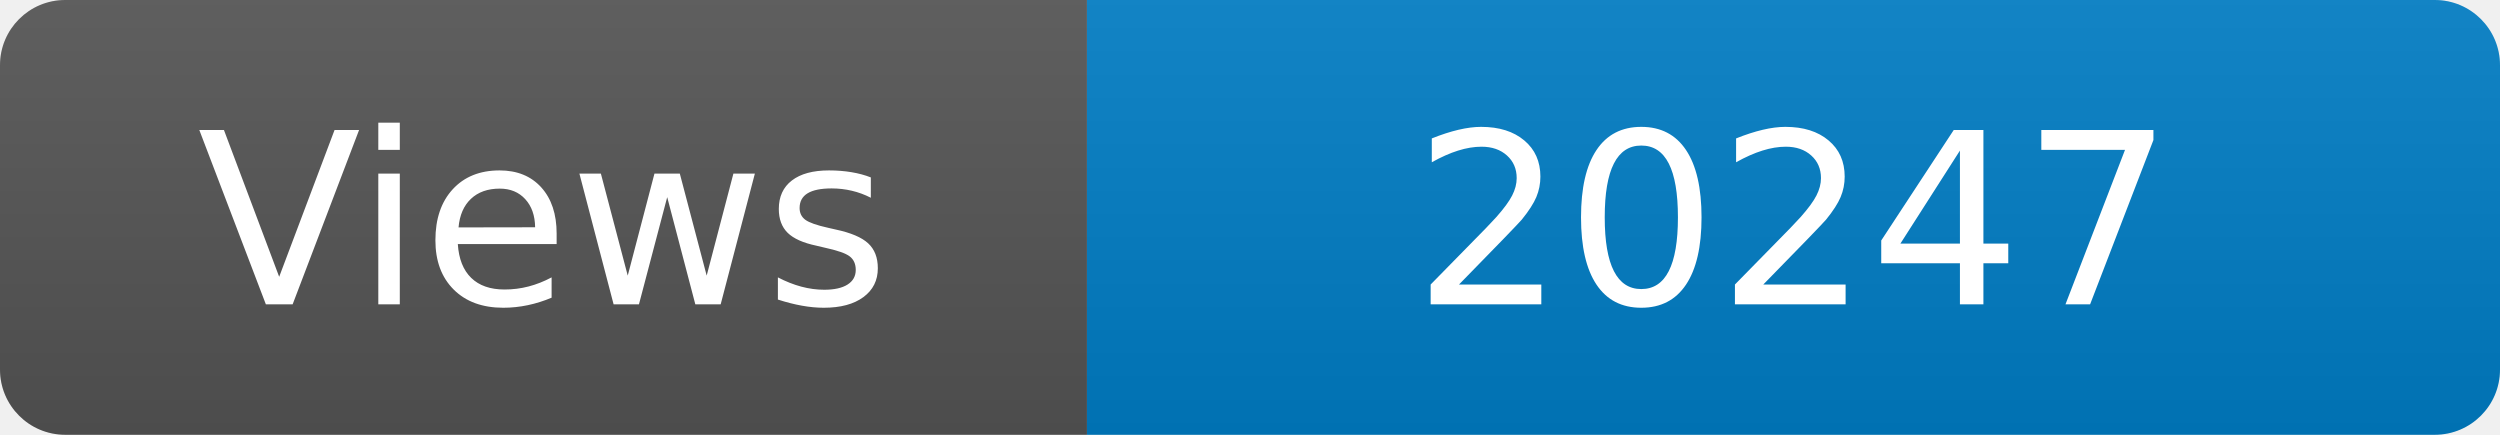
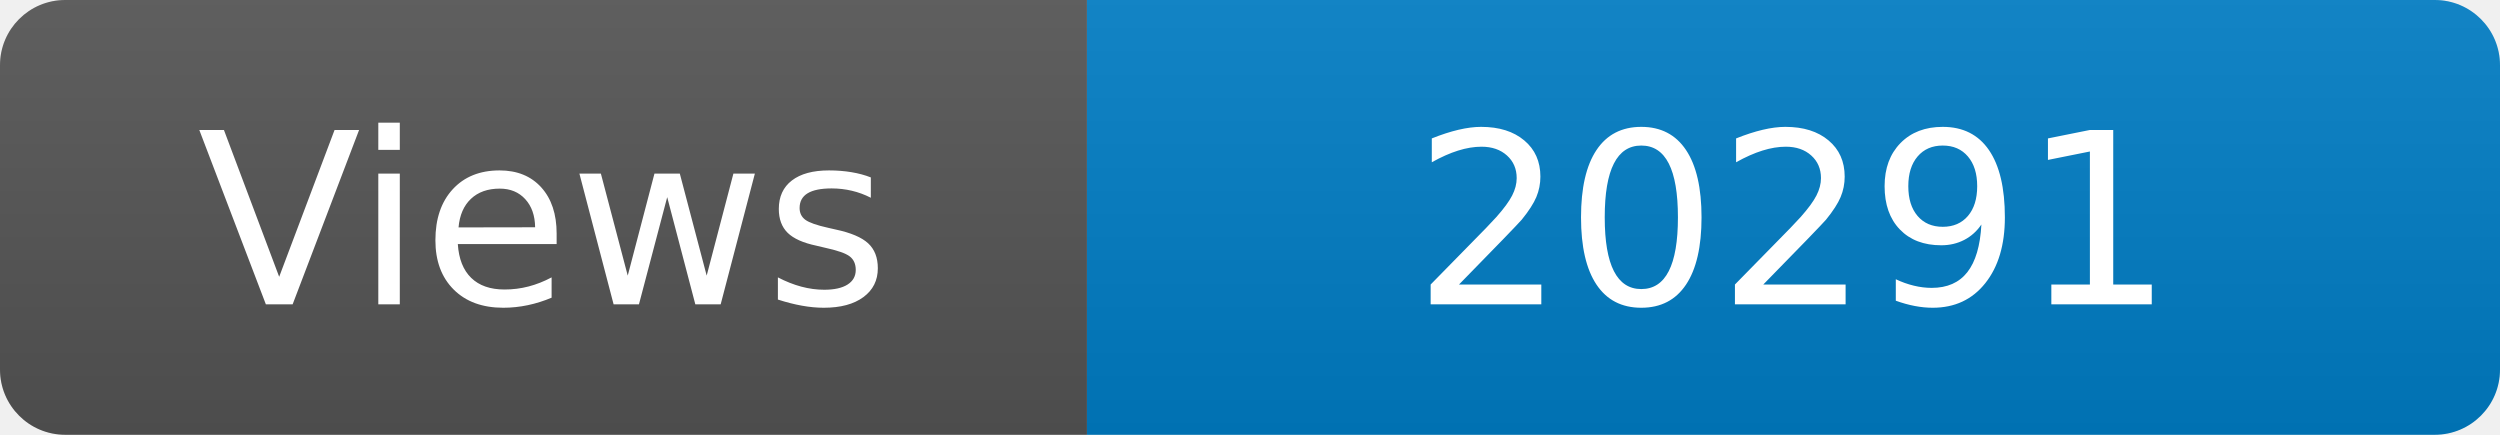
<svg xmlns="http://www.w3.org/2000/svg" width="115" height="20" role="img" aria-label="Maintained?: yes">
  <linearGradient id="s" x2="0" y2="100%">
    <stop offset="0" stop-color="#bbb" stop-opacity=".1" />
    <stop offset="1" stop-opacity=".1" />
  </linearGradient>
  <clipPath id="r">
    <rect width="115" height="20" rx="3" fill="#fff" />
  </clipPath>
  <g clip-path="url(#r)">
    <rect width="50" height="20" fill="#555" />
    <rect x="50" width="160" height="20" fill="#007ec6" />
    <rect width="115" height="20" fill="url(#s)" />
  </g>
  <g fill="#fff" text-anchor="middle" font-family="Verdana,Geneva,DejaVu Sans,sans-serif" font-size="110">
    <text x="250" y="140" transform="scale(.1)" fill="#fff">Views</text>
-     <text x="825" y="140" transform="scale(.1)" fill="#fff">20247</text>
+     <text x="825" y="140" transform="scale(.1)" fill="#fff">20291</text>
  </g>
</svg>
